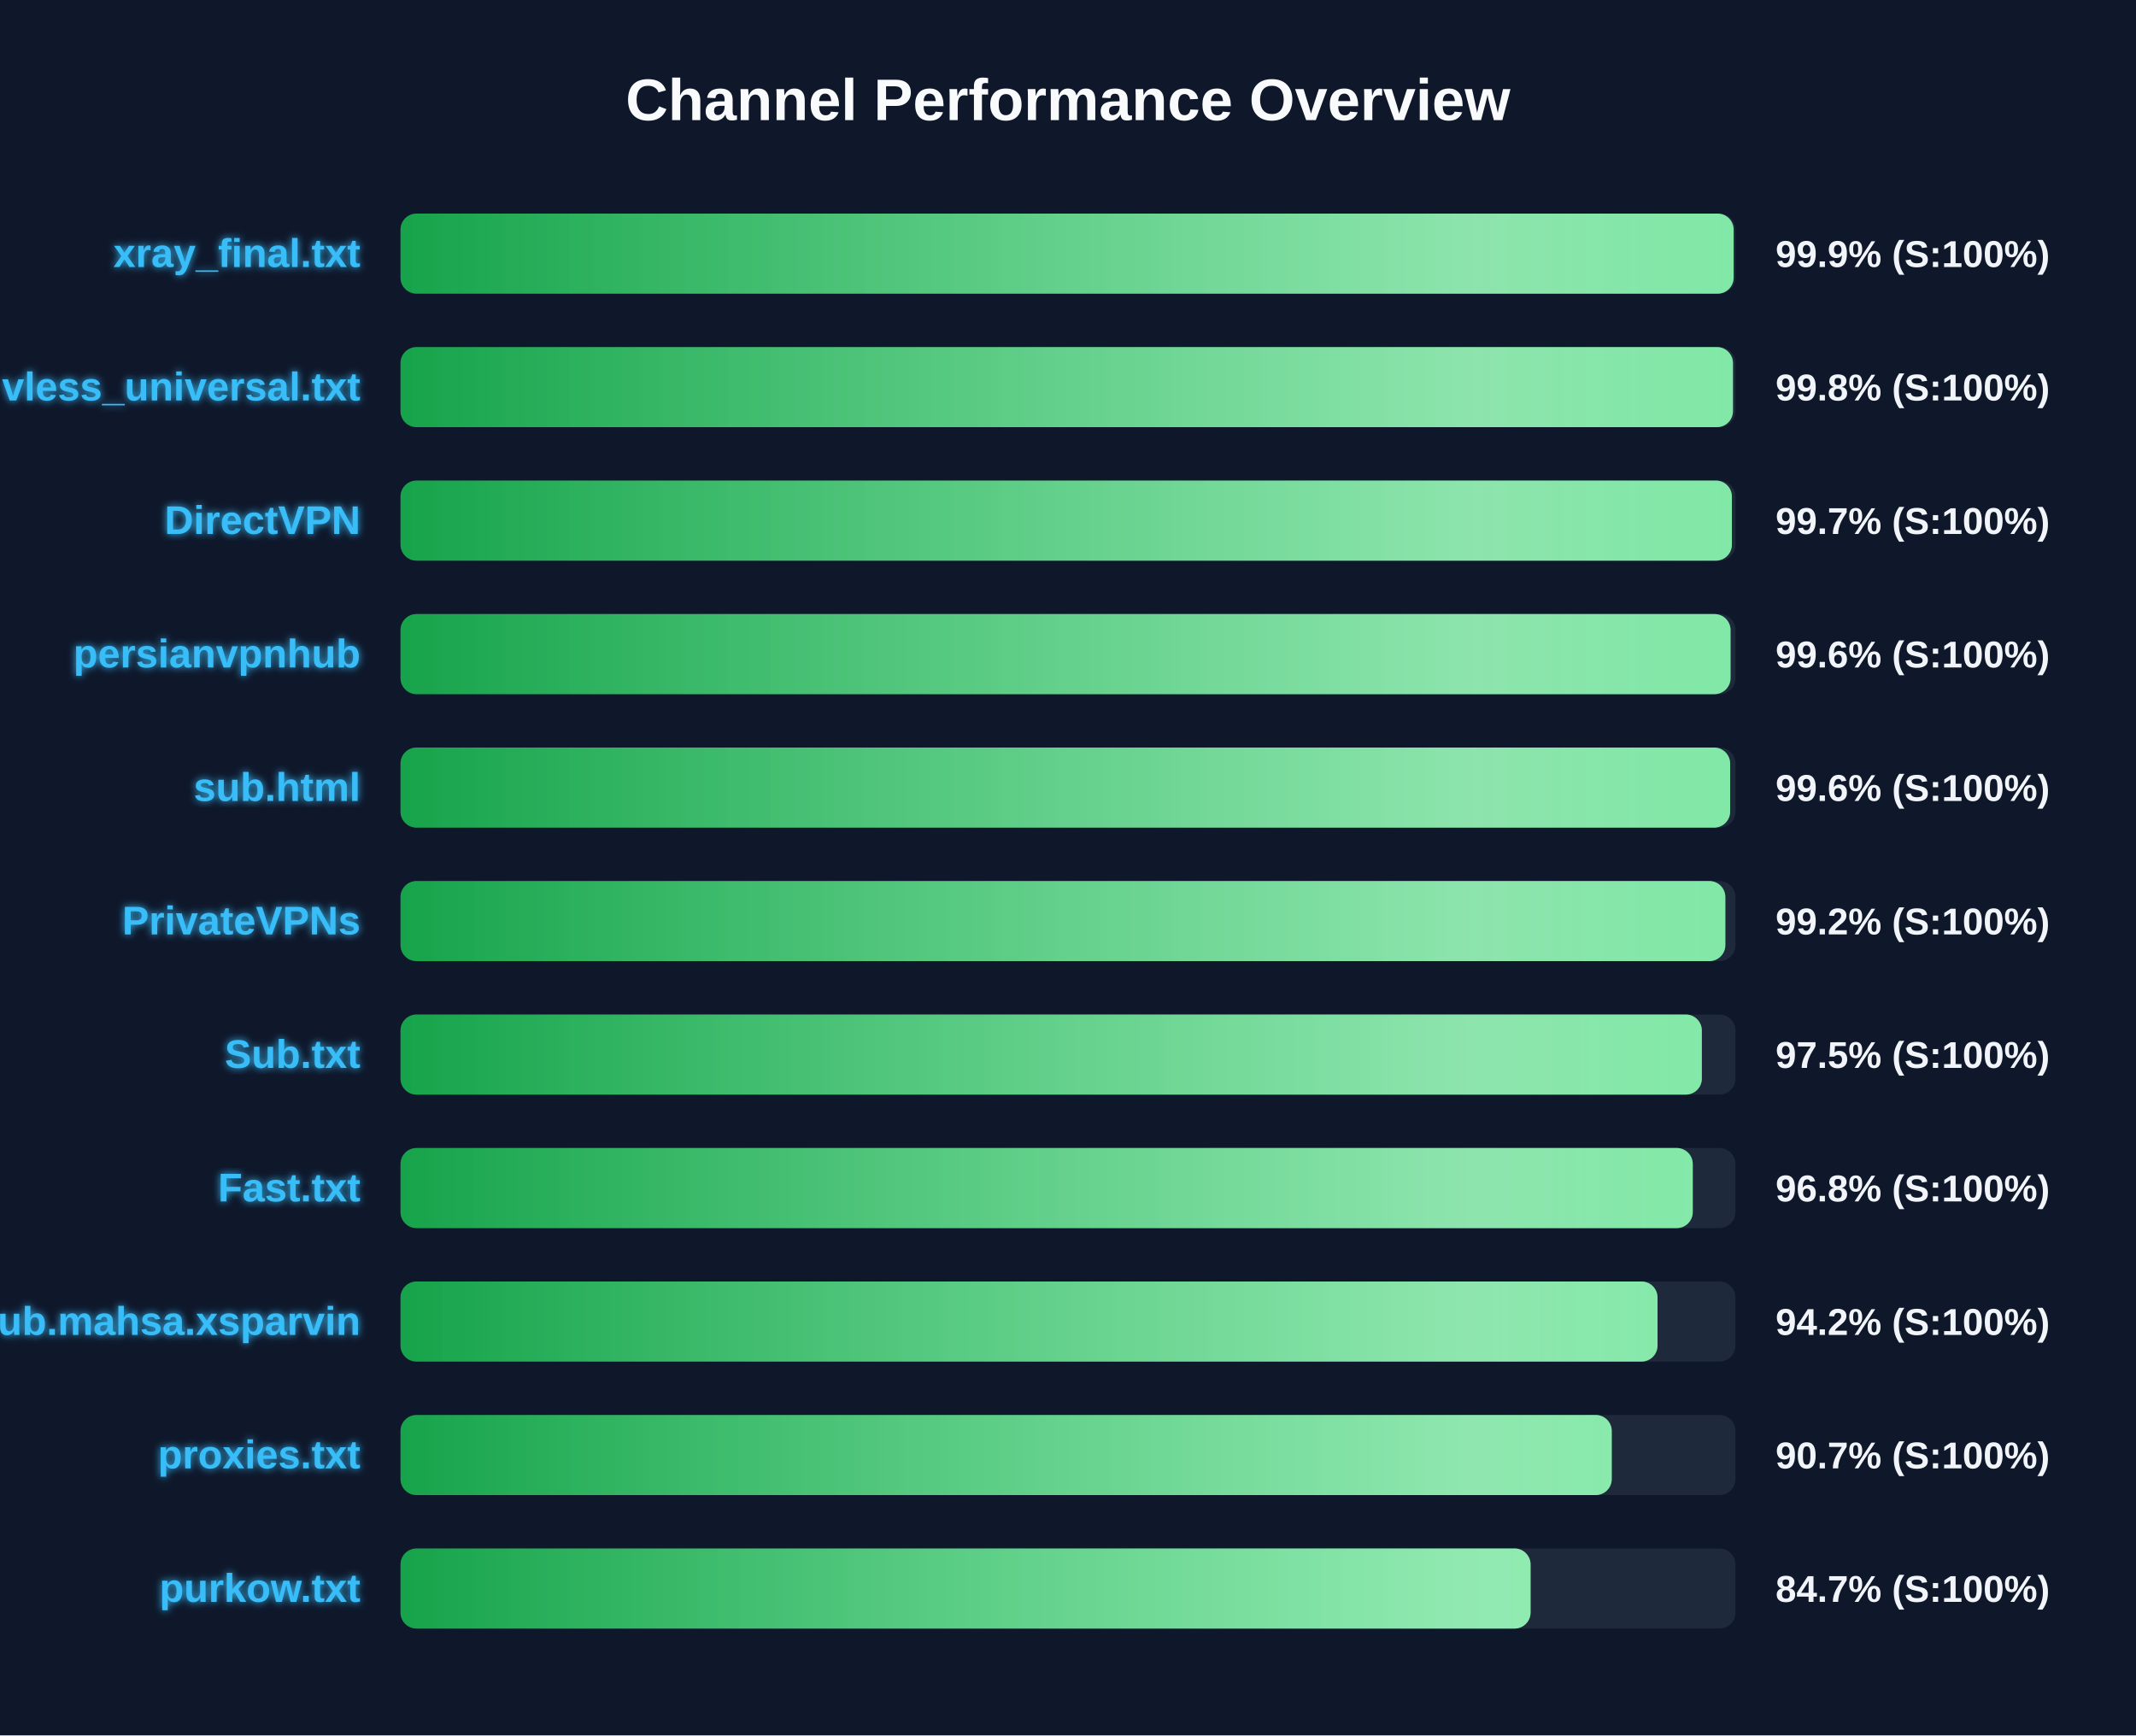
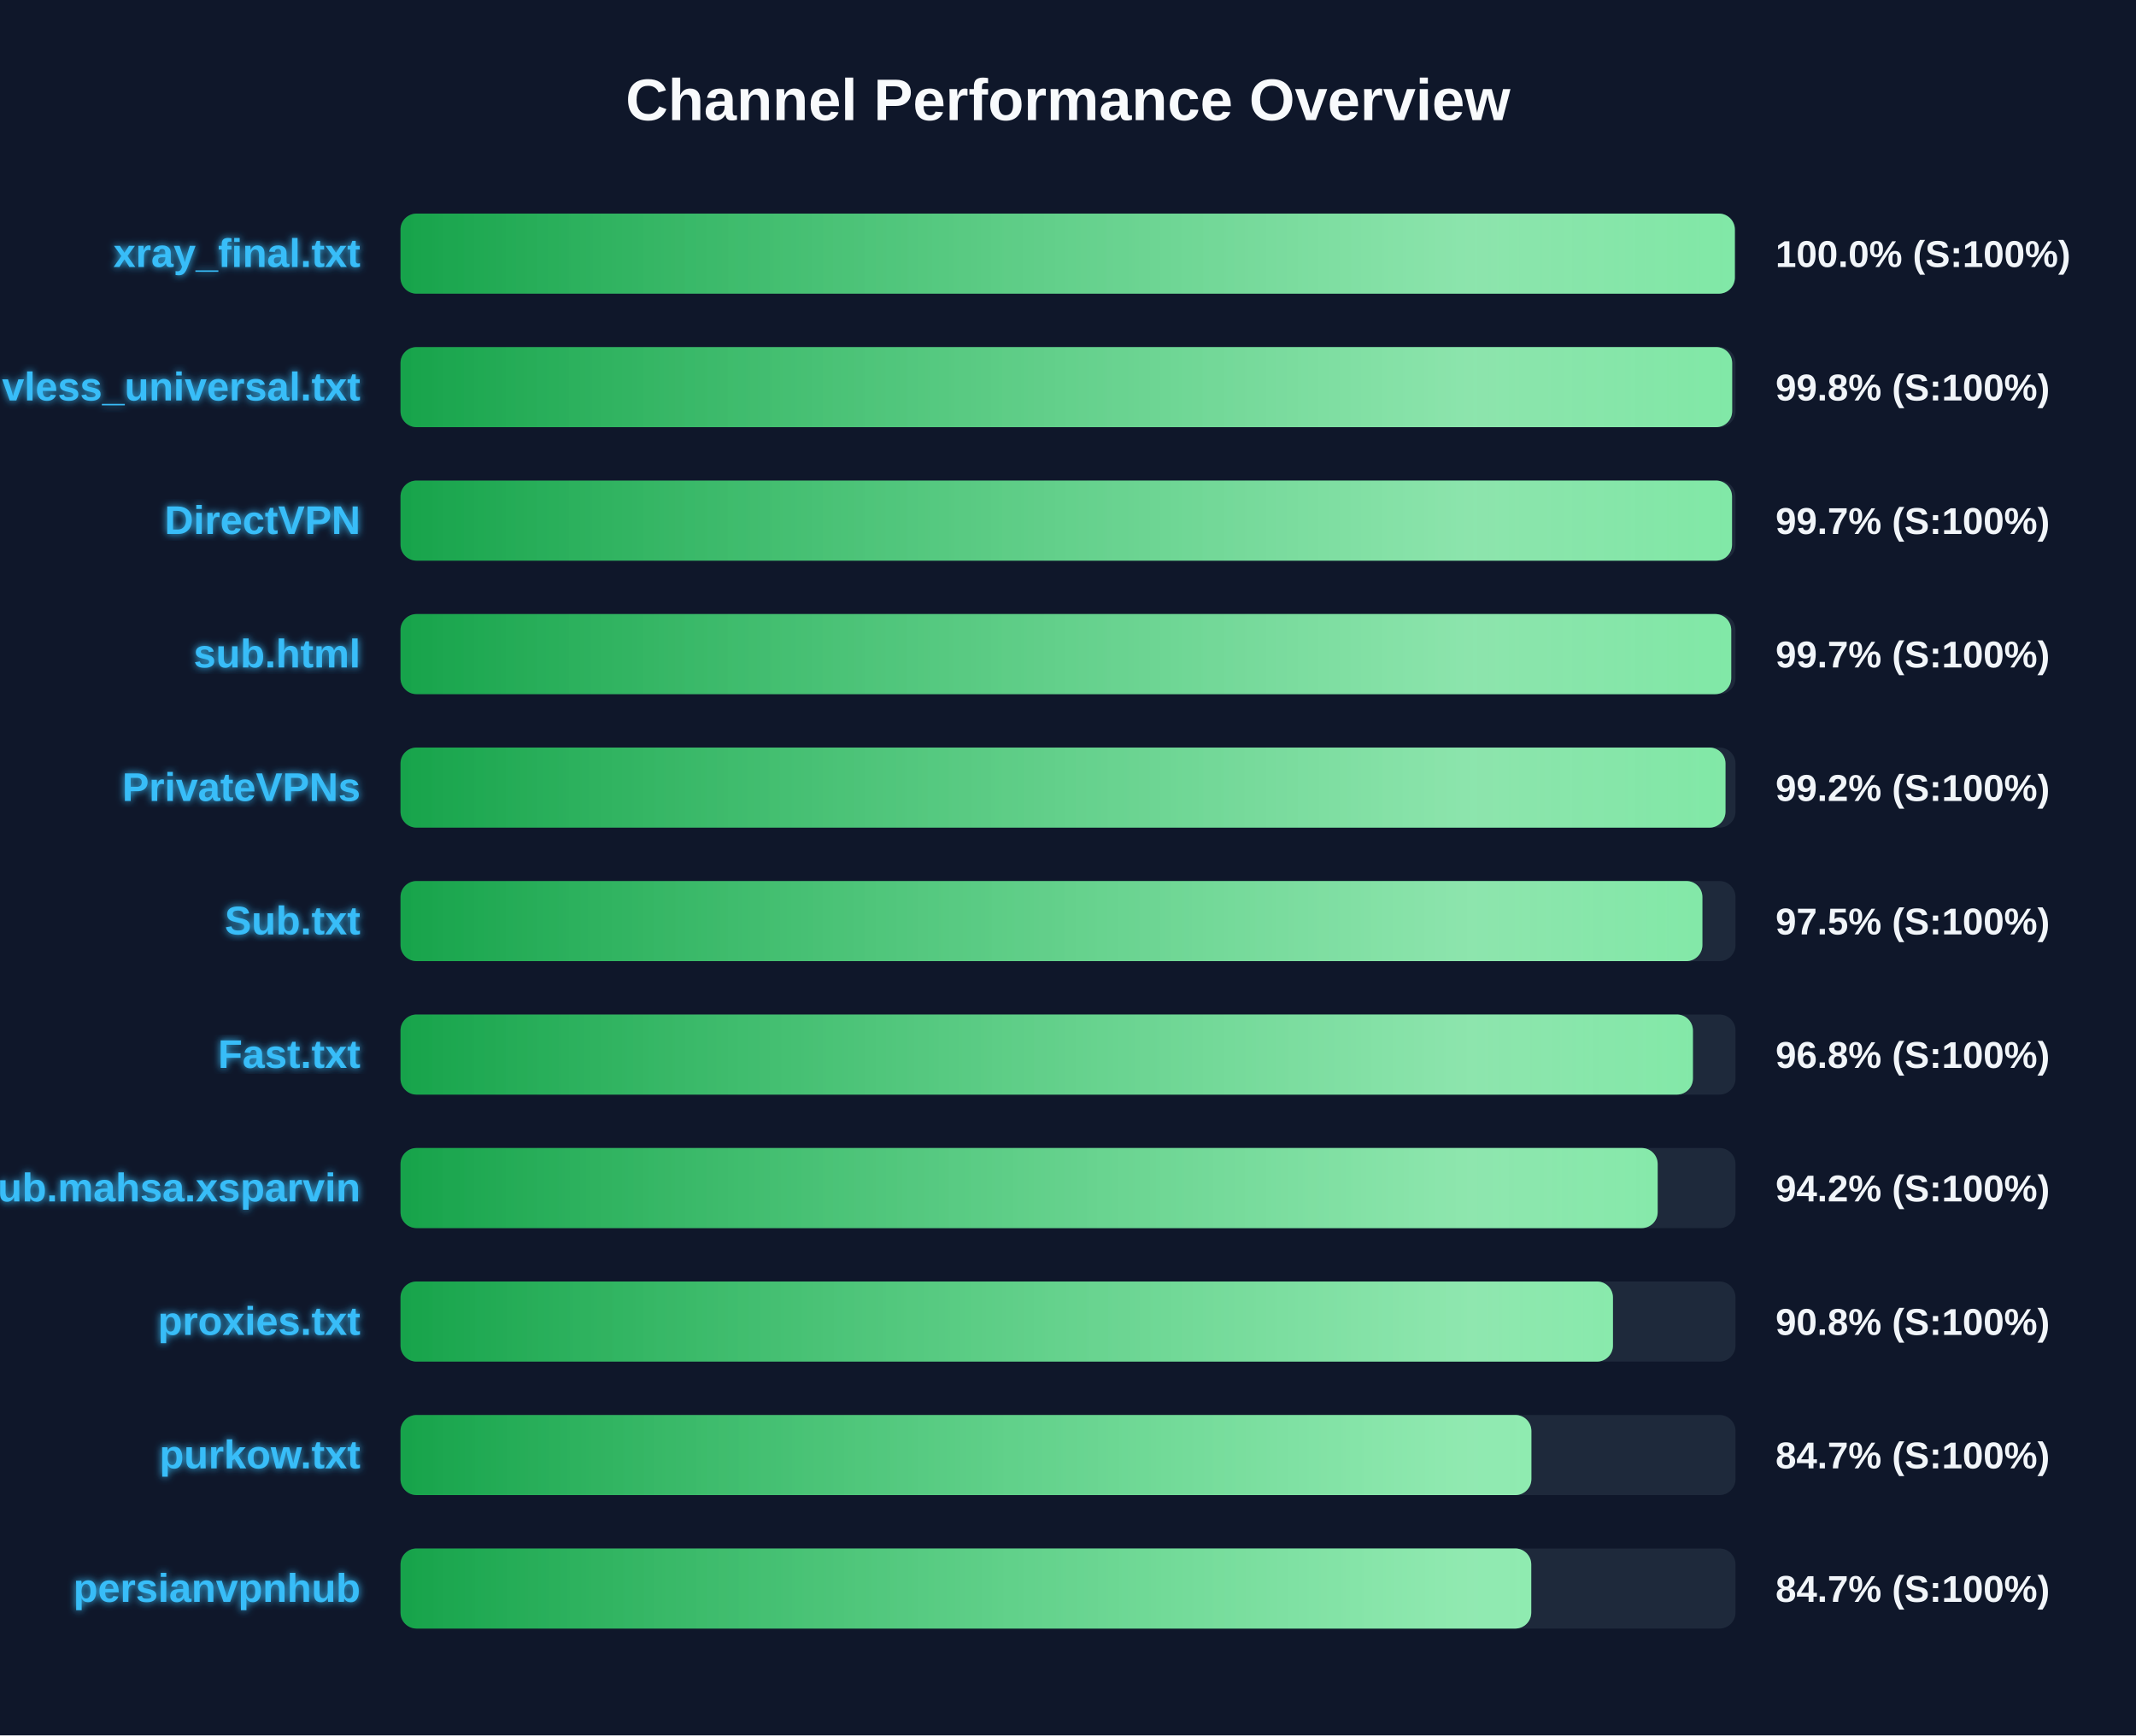
<svg xmlns="http://www.w3.org/2000/svg" width="800" height="650" version="1.1">
  <defs>
    <linearGradient id="grad-green" x1="0%" y1="0%" x2="100%" y2="0%">
      <stop offset="0%" stop-color="#16a34a" />
      <stop offset="100%" stop-color="#4ade80" />
    </linearGradient>
    <linearGradient id="grad-yellow" x1="0%" y1="0%" x2="100%" y2="0%">
      <stop offset="0%" stop-color="#ca8a04" />
      <stop offset="100%" stop-color="#fde047" />
    </linearGradient>
    <linearGradient id="grad-red" x1="0%" y1="0%" x2="100%" y2="0%">
      <stop offset="0%" stop-color="#dc2626" />
      <stop offset="100%" stop-color="#f87171" />
    </linearGradient>
    <linearGradient id="shimmer" x1="0%" y1="0%" x2="100%" y2="0%">
      <stop offset="0%" stop-color="rgba(255,255,255,0)" />
      <stop offset="50%" stop-color="rgba(255,255,255,0.4)" />
      <stop offset="100%" stop-color="rgba(255,255,255,0)" />
    </linearGradient>
    <filter id="glow" x="-20%" y="-20%" width="140%" height="140%">
      <feGaussianBlur stdDeviation="1.5" result="blur" />
      <feComposite in="SourceGraphic" in2="blur" operator="over" />
    </filter>
  </defs>
  <style>
        .bg-rect { fill: #0f172a; }
        .title { font: bold 22px 'Segoe UI', Arial, sans-serif; fill: #f8fafc; }
        .row { font: bold 15px 'Segoe UI', Arial, sans-serif; fill: #38bdf8; filter: url(#glow); }
        .score { font: bold 14px 'Segoe UI', Arial, sans-serif; fill: #f1f5f9; }
        @keyframes shimmer-anim {
            0% { transform: translateX(-100%); }
            100% { transform: translateX(200%); }
        }
        .shimmer-rect {
            animation: shimmer-anim 2.5s infinite linear;
        }
    </style>
  <rect width="100%" height="100%" class="bg-rect" />
  <text x="400" y="45" text-anchor="middle" class="title">Channel Performance Overview</text>
  <rect x="150" y="80" width="500" height="30" fill="#1e293b" rx="6" />
  <clipPath id="clip-0">
-     <rect x="150" y="80" width="499.3" height="30" rx="6" />
+     <rect x="150" y="80" width="499.75" height="30" rx="6" />
  </clipPath>
-   <rect x="150" y="80" width="499.3" height="30" fill="url(#grad-green)" rx="6" />
+   <rect x="150" y="80" width="499.75" height="30" fill="url(#grad-green)" rx="6" />
  <g clip-path="url(#clip-0)">
    <rect x="150" y="80" width="100%" height="30" fill="url(#shimmer)" class="shimmer-rect" />
  </g>
  <text x="135" y="100" text-anchor="end" class="row">xray_final.txt</text>
-   <text x="665" y="100" text-anchor="start" class="score">99.9% (S:100%)</text>
+   <text x="665" y="100" text-anchor="start" class="score">100.0% (S:100%)</text>
  <rect x="150" y="130" width="500" height="30" fill="#1e293b" rx="6" />
  <clipPath id="clip-1">
-     <rect x="150" y="130" width="499.05" height="30" rx="6" />
+     <rect x="150" y="130" width="498.75" height="30" rx="6" />
  </clipPath>
-   <rect x="150" y="130" width="499.05" height="30" fill="url(#grad-green)" rx="6" />
+   <rect x="150" y="130" width="498.75" height="30" fill="url(#grad-green)" rx="6" />
  <g clip-path="url(#clip-1)">
    <rect x="150" y="130" width="100%" height="30" fill="url(#shimmer)" class="shimmer-rect" />
  </g>
  <text x="135" y="150" text-anchor="end" class="row">vless_universal.txt</text>
  <text x="665" y="150" text-anchor="start" class="score">99.8% (S:100%)</text>
  <rect x="150" y="180" width="500" height="30" fill="#1e293b" rx="6" />
  <clipPath id="clip-2">
-     <rect x="150" y="180" width="498.65" height="30" rx="6" />
+     <rect x="150" y="180" width="498.7" height="30" rx="6" />
  </clipPath>
-   <rect x="150" y="180" width="498.65" height="30" fill="url(#grad-green)" rx="6" />
+   <rect x="150" y="180" width="498.7" height="30" fill="url(#grad-green)" rx="6" />
  <g clip-path="url(#clip-2)">
    <rect x="150" y="180" width="100%" height="30" fill="url(#shimmer)" class="shimmer-rect" />
  </g>
  <text x="135" y="200" text-anchor="end" class="row">DirectVPN</text>
  <text x="665" y="200" text-anchor="start" class="score">99.7% (S:100%)</text>
  <rect x="150" y="230" width="500" height="30" fill="#1e293b" rx="6" />
  <clipPath id="clip-3">
-     <rect x="150" y="230" width="498.15" height="30" rx="6" />
+     <rect x="150" y="230" width="498.4" height="30" rx="6" />
  </clipPath>
-   <rect x="150" y="230" width="498.15" height="30" fill="url(#grad-green)" rx="6" />
+   <rect x="150" y="230" width="498.4" height="30" fill="url(#grad-green)" rx="6" />
  <g clip-path="url(#clip-3)">
    <rect x="150" y="230" width="100%" height="30" fill="url(#shimmer)" class="shimmer-rect" />
  </g>
-   <text x="135" y="250" text-anchor="end" class="row">persianvpnhub</text>
-   <text x="665" y="250" text-anchor="start" class="score">99.6% (S:100%)</text>
+   <text x="135" y="250" text-anchor="end" class="row">sub.html</text>
+   <text x="665" y="250" text-anchor="start" class="score">99.7% (S:100%)</text>
  <rect x="150" y="280" width="500" height="30" fill="#1e293b" rx="6" />
  <clipPath id="clip-4">
-     <rect x="150" y="280" width="498.0" height="30" rx="6" />
+     <rect x="150" y="280" width="496.25" height="30" rx="6" />
  </clipPath>
-   <rect x="150" y="280" width="498.0" height="30" fill="url(#grad-green)" rx="6" />
+   <rect x="150" y="280" width="496.25" height="30" fill="url(#grad-green)" rx="6" />
  <g clip-path="url(#clip-4)">
    <rect x="150" y="280" width="100%" height="30" fill="url(#shimmer)" class="shimmer-rect" />
  </g>
-   <text x="135" y="300" text-anchor="end" class="row">sub.html</text>
-   <text x="665" y="300" text-anchor="start" class="score">99.6% (S:100%)</text>
+   <text x="135" y="300" text-anchor="end" class="row">PrivateVPNs</text>
+   <text x="665" y="300" text-anchor="start" class="score">99.2% (S:100%)</text>
  <rect x="150" y="330" width="500" height="30" fill="#1e293b" rx="6" />
  <clipPath id="clip-5">
-     <rect x="150" y="330" width="496.2" height="30" rx="6" />
+     <rect x="150" y="330" width="487.6" height="30" rx="6" />
  </clipPath>
-   <rect x="150" y="330" width="496.2" height="30" fill="url(#grad-green)" rx="6" />
+   <rect x="150" y="330" width="487.6" height="30" fill="url(#grad-green)" rx="6" />
  <g clip-path="url(#clip-5)">
    <rect x="150" y="330" width="100%" height="30" fill="url(#shimmer)" class="shimmer-rect" />
  </g>
-   <text x="135" y="350" text-anchor="end" class="row">PrivateVPNs</text>
-   <text x="665" y="350" text-anchor="start" class="score">99.2% (S:100%)</text>
+   <text x="135" y="350" text-anchor="end" class="row">Sub.txt</text>
+   <text x="665" y="350" text-anchor="start" class="score">97.5% (S:100%)</text>
  <rect x="150" y="380" width="500" height="30" fill="#1e293b" rx="6" />
  <clipPath id="clip-6">
-     <rect x="150" y="380" width="487.4" height="30" rx="6" />
+     <rect x="150" y="380" width="484.05" height="30" rx="6" />
  </clipPath>
-   <rect x="150" y="380" width="487.4" height="30" fill="url(#grad-green)" rx="6" />
+   <rect x="150" y="380" width="484.05" height="30" fill="url(#grad-green)" rx="6" />
  <g clip-path="url(#clip-6)">
    <rect x="150" y="380" width="100%" height="30" fill="url(#shimmer)" class="shimmer-rect" />
  </g>
-   <text x="135" y="400" text-anchor="end" class="row">Sub.txt</text>
-   <text x="665" y="400" text-anchor="start" class="score">97.5% (S:100%)</text>
+   <text x="135" y="400" text-anchor="end" class="row">Fast.txt</text>
+   <text x="665" y="400" text-anchor="start" class="score">96.8% (S:100%)</text>
  <rect x="150" y="430" width="500" height="30" fill="#1e293b" rx="6" />
  <clipPath id="clip-7">
-     <rect x="150" y="430" width="484.0" height="30" rx="6" />
+     <rect x="150" y="430" width="470.85" height="30" rx="6" />
  </clipPath>
-   <rect x="150" y="430" width="484.0" height="30" fill="url(#grad-green)" rx="6" />
+   <rect x="150" y="430" width="470.85" height="30" fill="url(#grad-green)" rx="6" />
  <g clip-path="url(#clip-7)">
    <rect x="150" y="430" width="100%" height="30" fill="url(#shimmer)" class="shimmer-rect" />
  </g>
-   <text x="135" y="450" text-anchor="end" class="row">Fast.txt</text>
-   <text x="665" y="450" text-anchor="start" class="score">96.8% (S:100%)</text>
+   <text x="135" y="450" text-anchor="end" class="row">Sub.mahsa.xsparvin</text>
+   <text x="665" y="450" text-anchor="start" class="score">94.2% (S:100%)</text>
  <rect x="150" y="480" width="500" height="30" fill="#1e293b" rx="6" />
  <clipPath id="clip-8">
-     <rect x="150" y="480" width="470.8" height="30" rx="6" />
+     <rect x="150" y="480" width="454.1" height="30" rx="6" />
  </clipPath>
-   <rect x="150" y="480" width="470.8" height="30" fill="url(#grad-green)" rx="6" />
+   <rect x="150" y="480" width="454.1" height="30" fill="url(#grad-green)" rx="6" />
  <g clip-path="url(#clip-8)">
    <rect x="150" y="480" width="100%" height="30" fill="url(#shimmer)" class="shimmer-rect" />
  </g>
-   <text x="135" y="500" text-anchor="end" class="row">Sub.mahsa.xsparvin</text>
-   <text x="665" y="500" text-anchor="start" class="score">94.2% (S:100%)</text>
+   <text x="135" y="500" text-anchor="end" class="row">proxies.txt</text>
+   <text x="665" y="500" text-anchor="start" class="score">90.8% (S:100%)</text>
  <rect x="150" y="530" width="500" height="30" fill="#1e293b" rx="6" />
  <clipPath id="clip-9">
-     <rect x="150" y="530" width="453.65" height="30" rx="6" />
+     <rect x="150" y="530" width="423.55" height="30" rx="6" />
  </clipPath>
-   <rect x="150" y="530" width="453.65" height="30" fill="url(#grad-green)" rx="6" />
+   <rect x="150" y="530" width="423.55" height="30" fill="url(#grad-green)" rx="6" />
  <g clip-path="url(#clip-9)">
    <rect x="150" y="530" width="100%" height="30" fill="url(#shimmer)" class="shimmer-rect" />
  </g>
-   <text x="135" y="550" text-anchor="end" class="row">proxies.txt</text>
-   <text x="665" y="550" text-anchor="start" class="score">90.7% (S:100%)</text>
+   <text x="135" y="550" text-anchor="end" class="row">purkow.txt</text>
+   <text x="665" y="550" text-anchor="start" class="score">84.7% (S:100%)</text>
  <rect x="150" y="580" width="500" height="30" fill="#1e293b" rx="6" />
  <clipPath id="clip-10">
-     <rect x="150" y="580" width="423.25" height="30" rx="6" />
+     <rect x="150" y="580" width="423.5" height="30" rx="6" />
  </clipPath>
-   <rect x="150" y="580" width="423.25" height="30" fill="url(#grad-green)" rx="6" />
+   <rect x="150" y="580" width="423.5" height="30" fill="url(#grad-green)" rx="6" />
  <g clip-path="url(#clip-10)">
    <rect x="150" y="580" width="100%" height="30" fill="url(#shimmer)" class="shimmer-rect" />
  </g>
-   <text x="135" y="600" text-anchor="end" class="row">purkow.txt</text>
+   <text x="135" y="600" text-anchor="end" class="row">persianvpnhub</text>
  <text x="665" y="600" text-anchor="start" class="score">84.7% (S:100%)</text>
</svg>
